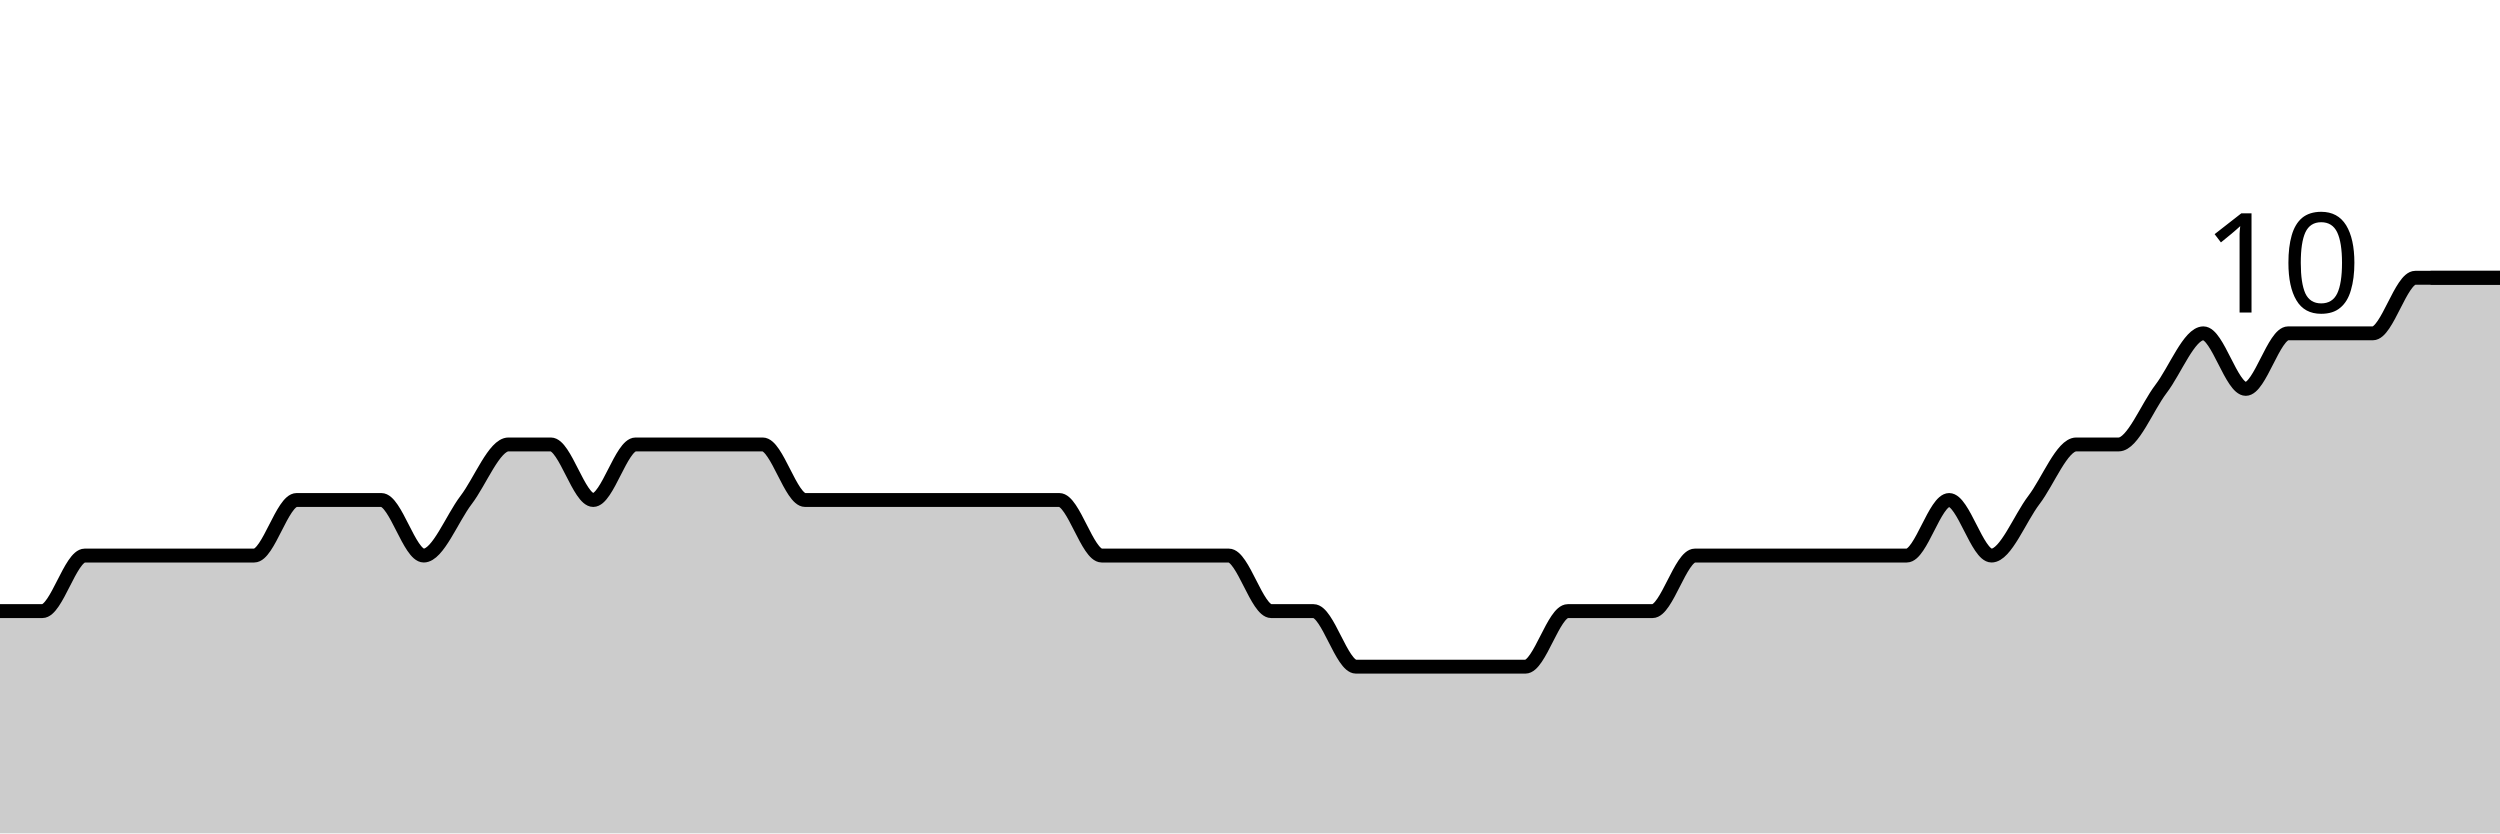
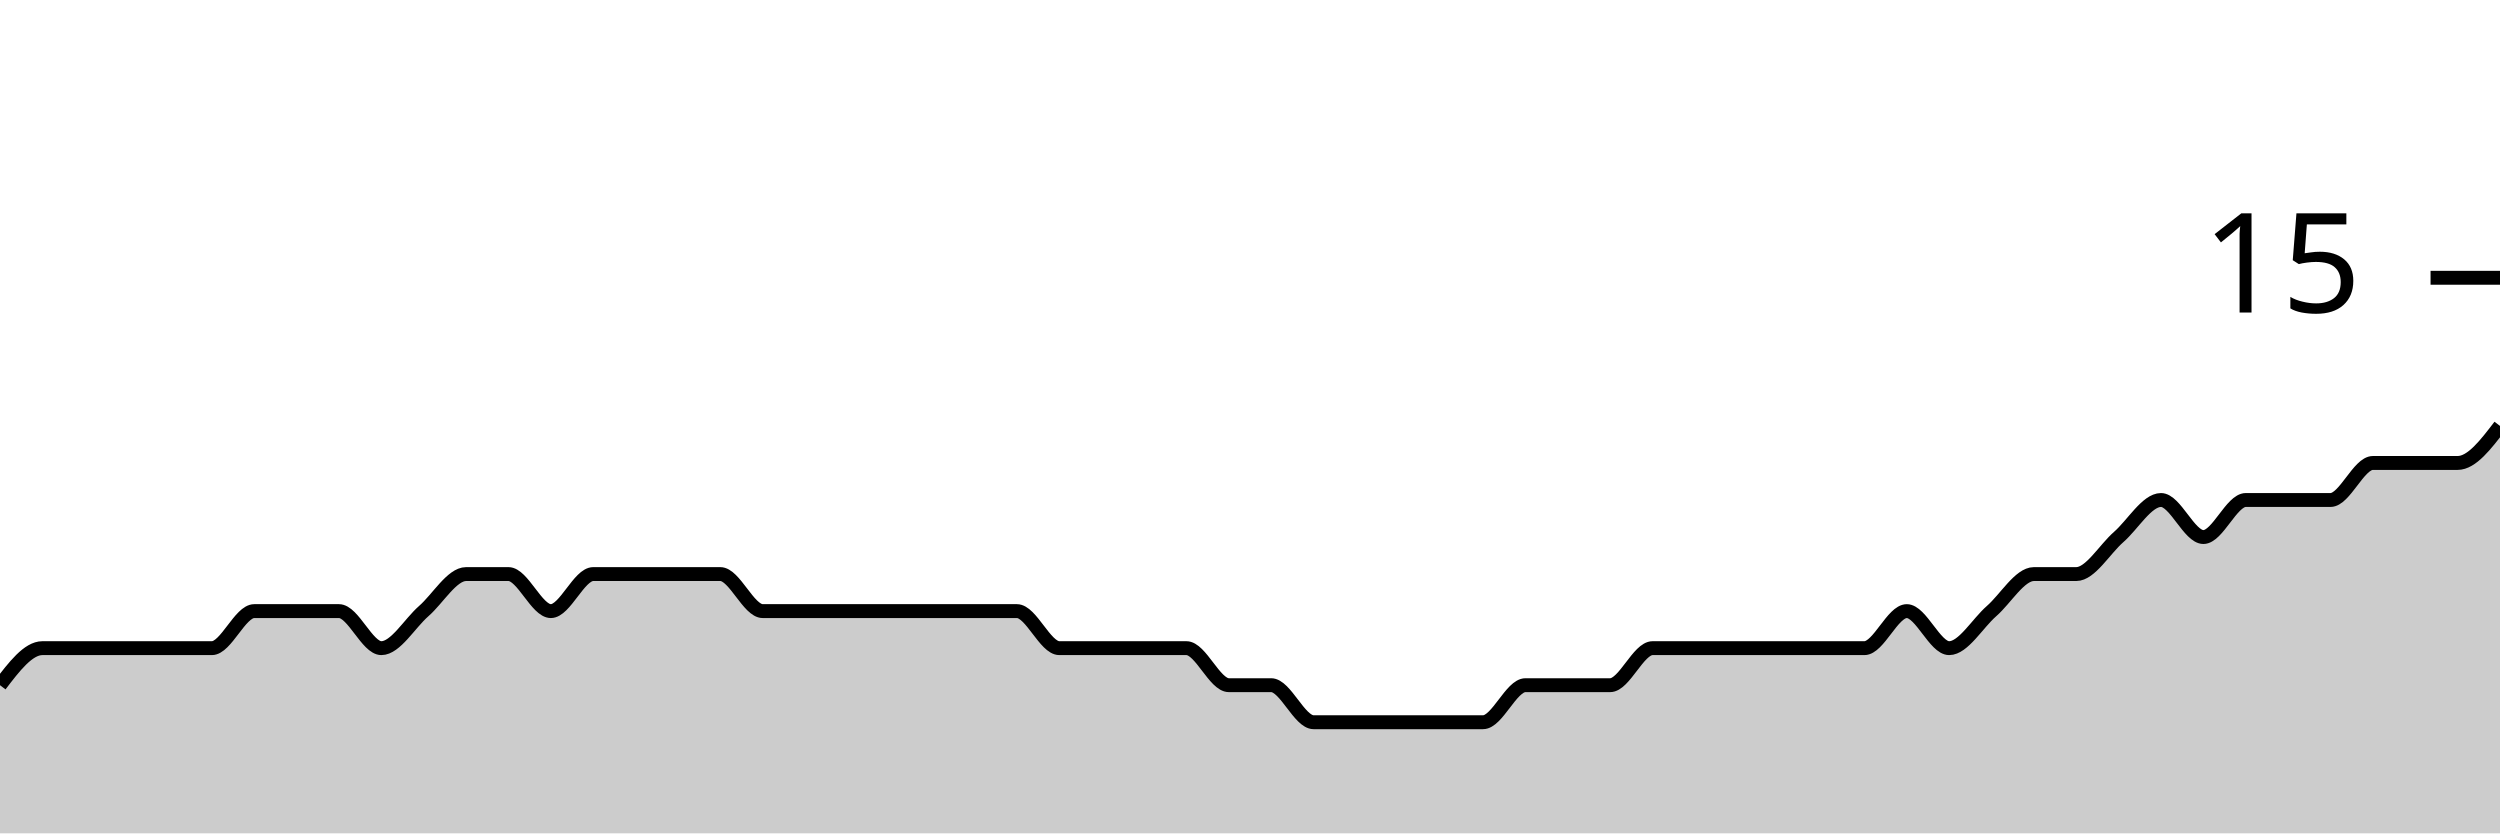
<svg xmlns="http://www.w3.org/2000/svg" viewBox="0 0 180 60">
  <g transform="translate(0,20)">
-     <path class="area" fill="rgba(0, 0, 0, 0.2)" d="M0,24C1.017,24,2.034,24,3.051,24C4.068,24,5.085,20,6.102,20C7.119,20,8.136,20,9.153,20C10.169,20,11.186,20,12.203,20C13.22,20,14.237,20,15.254,20C16.271,20,17.288,20,18.305,20C19.322,20,20.339,16,21.356,16C22.373,16,23.39,16,24.407,16C25.424,16,26.441,16,27.458,16C28.475,16,29.492,20,30.508,20C31.525,20,32.542,17.333,33.559,16C34.576,14.667,35.593,12,36.61,12C37.627,12,38.644,12,39.661,12C40.678,12,41.695,16,42.712,16C43.729,16,44.746,12,45.763,12C46.78,12,47.797,12,48.814,12C49.831,12,50.847,12,51.864,12C52.881,12,53.898,12,54.915,12C55.932,12,56.949,16,57.966,16C58.983,16,60,16,61.017,16C62.034,16,63.051,16,64.068,16C65.085,16,66.102,16,67.119,16C68.136,16,69.153,16,70.169,16C71.186,16,72.203,16,73.22,16C74.237,16,75.254,16,76.271,16C77.288,16,78.305,20,79.322,20C80.339,20,81.356,20,82.373,20C83.39,20,84.407,20,85.424,20C86.441,20,87.458,20,88.475,20C89.492,20,90.508,24,91.525,24C92.542,24,93.559,24,94.576,24C95.593,24,96.61,28,97.627,28C98.644,28,99.661,28,100.678,28C101.695,28,102.712,28,103.729,28C104.746,28,105.763,28,106.78,28C107.797,28,108.814,28,109.831,28C110.847,28,111.864,24,112.881,24C113.898,24,114.915,24,115.932,24C116.949,24,117.966,24,118.983,24C120,24,121.017,20,122.034,20C123.051,20,124.068,20,125.085,20C126.102,20,127.119,20,128.136,20C129.153,20,130.169,20,131.186,20C132.203,20,133.22,20,134.237,20C135.254,20,136.271,20,137.288,20C138.305,20,139.322,16,140.339,16C141.356,16,142.373,20,143.39,20C144.407,20,145.424,17.333,146.441,16C147.458,14.667,148.475,12,149.492,12C150.508,12,151.525,12,152.542,12C153.559,12,154.576,9.333,155.593,8C156.61,6.667,157.627,4,158.644,4C159.661,4,160.678,8,161.695,8C162.712,8,163.729,4,164.746,4C165.763,4,166.78,4,167.797,4C168.814,4,169.831,4,170.847,4C171.864,4,172.881,0,173.898,0C174.915,0,175.932,0,176.949,0C177.966,0,178.983,0,180,0L180,40C178.983,40,177.966,40,176.949,40C175.932,40,174.915,40,173.898,40C172.881,40,171.864,40,170.847,40C169.831,40,168.814,40,167.797,40C166.78,40,165.763,40,164.746,40C163.729,40,162.712,40,161.695,40C160.678,40,159.661,40,158.644,40C157.627,40,156.61,40,155.593,40C154.576,40,153.559,40,152.542,40C151.525,40,150.508,40,149.492,40C148.475,40,147.458,40,146.441,40C145.424,40,144.407,40,143.39,40C142.373,40,141.356,40,140.339,40C139.322,40,138.305,40,137.288,40C136.271,40,135.254,40,134.237,40C133.22,40,132.203,40,131.186,40C130.169,40,129.153,40,128.136,40C127.119,40,126.102,40,125.085,40C124.068,40,123.051,40,122.034,40C121.017,40,120,40,118.983,40C117.966,40,116.949,40,115.932,40C114.915,40,113.898,40,112.881,40C111.864,40,110.847,40,109.831,40C108.814,40,107.797,40,106.78,40C105.763,40,104.746,40,103.729,40C102.712,40,101.695,40,100.678,40C99.661,40,98.644,40,97.627,40C96.61,40,95.593,40,94.576,40C93.559,40,92.542,40,91.525,40C90.508,40,89.492,40,88.475,40C87.458,40,86.441,40,85.424,40C84.407,40,83.39,40,82.373,40C81.356,40,80.339,40,79.322,40C78.305,40,77.288,40,76.271,40C75.254,40,74.237,40,73.22,40C72.203,40,71.186,40,70.169,40C69.153,40,68.136,40,67.119,40C66.102,40,65.085,40,64.068,40C63.051,40,62.034,40,61.017,40C60,40,58.983,40,57.966,40C56.949,40,55.932,40,54.915,40C53.898,40,52.881,40,51.864,40C50.847,40,49.831,40,48.814,40C47.797,40,46.78,40,45.763,40C44.746,40,43.729,40,42.712,40C41.695,40,40.678,40,39.661,40C38.644,40,37.627,40,36.61,40C35.593,40,34.576,40,33.559,40C32.542,40,31.525,40,30.508,40C29.492,40,28.475,40,27.458,40C26.441,40,25.424,40,24.407,40C23.39,40,22.373,40,21.356,40C20.339,40,19.322,40,18.305,40C17.288,40,16.271,40,15.254,40C14.237,40,13.22,40,12.203,40C11.186,40,10.169,40,9.153,40C8.136,40,7.119,40,6.102,40C5.085,40,4.068,40,3.051,40C2.034,40,1.017,40,0,40Z" />
-     <path class="line" stroke="black" fill="none" d="M0,24C1.017,24,2.034,24,3.051,24C4.068,24,5.085,20,6.102,20C7.119,20,8.136,20,9.153,20C10.169,20,11.186,20,12.203,20C13.22,20,14.237,20,15.254,20C16.271,20,17.288,20,18.305,20C19.322,20,20.339,16,21.356,16C22.373,16,23.39,16,24.407,16C25.424,16,26.441,16,27.458,16C28.475,16,29.492,20,30.508,20C31.525,20,32.542,17.333,33.559,16C34.576,14.667,35.593,12,36.61,12C37.627,12,38.644,12,39.661,12C40.678,12,41.695,16,42.712,16C43.729,16,44.746,12,45.763,12C46.78,12,47.797,12,48.814,12C49.831,12,50.847,12,51.864,12C52.881,12,53.898,12,54.915,12C55.932,12,56.949,16,57.966,16C58.983,16,60,16,61.017,16C62.034,16,63.051,16,64.068,16C65.085,16,66.102,16,67.119,16C68.136,16,69.153,16,70.169,16C71.186,16,72.203,16,73.22,16C74.237,16,75.254,16,76.271,16C77.288,16,78.305,20,79.322,20C80.339,20,81.356,20,82.373,20C83.39,20,84.407,20,85.424,20C86.441,20,87.458,20,88.475,20C89.492,20,90.508,24,91.525,24C92.542,24,93.559,24,94.576,24C95.593,24,96.61,28,97.627,28C98.644,28,99.661,28,100.678,28C101.695,28,102.712,28,103.729,28C104.746,28,105.763,28,106.78,28C107.797,28,108.814,28,109.831,28C110.847,28,111.864,24,112.881,24C113.898,24,114.915,24,115.932,24C116.949,24,117.966,24,118.983,24C120,24,121.017,20,122.034,20C123.051,20,124.068,20,125.085,20C126.102,20,127.119,20,128.136,20C129.153,20,130.169,20,131.186,20C132.203,20,133.22,20,134.237,20C135.254,20,136.271,20,137.288,20C138.305,20,139.322,16,140.339,16C141.356,16,142.373,20,143.39,20C144.407,20,145.424,17.333,146.441,16C147.458,14.667,148.475,12,149.492,12C150.508,12,151.525,12,152.542,12C153.559,12,154.576,9.333,155.593,8C156.61,6.667,157.627,4,158.644,4C159.661,4,160.678,8,161.695,8C162.712,8,163.729,4,164.746,4C165.763,4,166.78,4,167.797,4C168.814,4,169.831,4,170.847,4C171.864,4,172.881,0,173.898,0C174.915,0,175.932,0,176.949,0C177.966,0,178.983,0,180,0" />
+     <path class="area" fill="rgba(0, 0, 0, 0.2)" d="M0,29.333C1.017,28,2.034,26.667,3.051,26.667C4.068,26.667,5.085,26.667,6.102,26.667C7.119,26.667,8.136,26.667,9.153,26.667C10.169,26.667,11.186,26.667,12.203,26.667C13.22,26.667,14.237,26.667,15.254,26.667C16.271,26.667,17.288,24,18.305,24C19.322,24,20.339,24,21.356,24C22.373,24,23.39,24,24.407,24C25.424,24,26.441,26.667,27.458,26.667C28.475,26.667,29.492,24.889,30.508,24C31.525,23.111,32.542,21.333,33.559,21.333C34.576,21.333,35.593,21.333,36.61,21.333C37.627,21.333,38.644,24,39.661,24C40.678,24,41.695,21.333,42.712,21.333C43.729,21.333,44.746,21.333,45.763,21.333C46.78,21.333,47.797,21.333,48.814,21.333C49.831,21.333,50.847,21.333,51.864,21.333C52.881,21.333,53.898,24,54.915,24C55.932,24,56.949,24,57.966,24C58.983,24,60,24,61.017,24C62.034,24,63.051,24,64.068,24C65.085,24,66.102,24,67.119,24C68.136,24,69.153,24,70.169,24C71.186,24,72.203,24,73.22,24C74.237,24,75.254,26.667,76.271,26.667C77.288,26.667,78.305,26.667,79.322,26.667C80.339,26.667,81.356,26.667,82.373,26.667C83.39,26.667,84.407,26.667,85.424,26.667C86.441,26.667,87.458,29.333,88.475,29.333C89.492,29.333,90.508,29.333,91.525,29.333C92.542,29.333,93.559,32,94.576,32C95.593,32,96.61,32,97.627,32C98.644,32,99.661,32,100.678,32C101.695,32,102.712,32,103.729,32C104.746,32,105.763,32,106.78,32C107.797,32,108.814,29.333,109.831,29.333C110.847,29.333,111.864,29.333,112.881,29.333C113.898,29.333,114.915,29.333,115.932,29.333C116.949,29.333,117.966,26.667,118.983,26.667C120,26.667,121.017,26.667,122.034,26.667C123.051,26.667,124.068,26.667,125.085,26.667C126.102,26.667,127.119,26.667,128.136,26.667C129.153,26.667,130.169,26.667,131.186,26.667C132.203,26.667,133.22,26.667,134.237,26.667C135.254,26.667,136.271,24,137.288,24C138.305,24,139.322,26.667,140.339,26.667C141.356,26.667,142.373,24.889,143.39,24C144.407,23.111,145.424,21.333,146.441,21.333C147.458,21.333,148.475,21.333,149.492,21.333C150.508,21.333,151.525,19.556,152.542,18.667C153.559,17.778,154.576,16,155.593,16C156.61,16,157.627,18.667,158.644,18.667C159.661,18.667,160.678,16,161.695,16C162.712,16,163.729,16,164.746,16C165.763,16,166.78,16,167.797,16C168.814,16,169.831,13.333,170.847,13.333C171.864,13.333,172.881,13.333,173.898,13.333C174.915,13.333,175.932,13.333,176.949,13.333C177.966,13.333,178.983,12,180,10.667L180,40C178.983,40,177.966,40,176.949,40C175.932,40,174.915,40,173.898,40C172.881,40,171.864,40,170.847,40C169.831,40,168.814,40,167.797,40C166.78,40,165.763,40,164.746,40C163.729,40,162.712,40,161.695,40C160.678,40,159.661,40,158.644,40C157.627,40,156.61,40,155.593,40C154.576,40,153.559,40,152.542,40C151.525,40,150.508,40,149.492,40C148.475,40,147.458,40,146.441,40C145.424,40,144.407,40,143.39,40C142.373,40,141.356,40,140.339,40C139.322,40,138.305,40,137.288,40C136.271,40,135.254,40,134.237,40C133.22,40,132.203,40,131.186,40C130.169,40,129.153,40,128.136,40C127.119,40,126.102,40,125.085,40C124.068,40,123.051,40,122.034,40C121.017,40,120,40,118.983,40C117.966,40,116.949,40,115.932,40C114.915,40,113.898,40,112.881,40C111.864,40,110.847,40,109.831,40C108.814,40,107.797,40,106.78,40C105.763,40,104.746,40,103.729,40C102.712,40,101.695,40,100.678,40C99.661,40,98.644,40,97.627,40C96.61,40,95.593,40,94.576,40C93.559,40,92.542,40,91.525,40C90.508,40,89.492,40,88.475,40C87.458,40,86.441,40,85.424,40C84.407,40,83.39,40,82.373,40C81.356,40,80.339,40,79.322,40C78.305,40,77.288,40,76.271,40C75.254,40,74.237,40,73.22,40C72.203,40,71.186,40,70.169,40C69.153,40,68.136,40,67.119,40C66.102,40,65.085,40,64.068,40C63.051,40,62.034,40,61.017,40C60,40,58.983,40,57.966,40C56.949,40,55.932,40,54.915,40C53.898,40,52.881,40,51.864,40C50.847,40,49.831,40,48.814,40C47.797,40,46.78,40,45.763,40C44.746,40,43.729,40,42.712,40C41.695,40,40.678,40,39.661,40C38.644,40,37.627,40,36.61,40C35.593,40,34.576,40,33.559,40C32.542,40,31.525,40,30.508,40C29.492,40,28.475,40,27.458,40C26.441,40,25.424,40,24.407,40C23.39,40,22.373,40,21.356,40C20.339,40,19.322,40,18.305,40C17.288,40,16.271,40,15.254,40C14.237,40,13.22,40,12.203,40C11.186,40,10.169,40,9.153,40C8.136,40,7.119,40,6.102,40C5.085,40,4.068,40,3.051,40C2.034,40,1.017,40,0,40Z" />
+     <path class="line" stroke="black" fill="none" d="M0,29.333C1.017,28,2.034,26.667,3.051,26.667C4.068,26.667,5.085,26.667,6.102,26.667C7.119,26.667,8.136,26.667,9.153,26.667C10.169,26.667,11.186,26.667,12.203,26.667C13.22,26.667,14.237,26.667,15.254,26.667C16.271,26.667,17.288,24,18.305,24C19.322,24,20.339,24,21.356,24C22.373,24,23.39,24,24.407,24C25.424,24,26.441,26.667,27.458,26.667C28.475,26.667,29.492,24.889,30.508,24C31.525,23.111,32.542,21.333,33.559,21.333C34.576,21.333,35.593,21.333,36.61,21.333C37.627,21.333,38.644,24,39.661,24C40.678,24,41.695,21.333,42.712,21.333C43.729,21.333,44.746,21.333,45.763,21.333C46.78,21.333,47.797,21.333,48.814,21.333C49.831,21.333,50.847,21.333,51.864,21.333C52.881,21.333,53.898,24,54.915,24C55.932,24,56.949,24,57.966,24C58.983,24,60,24,61.017,24C62.034,24,63.051,24,64.068,24C65.085,24,66.102,24,67.119,24C68.136,24,69.153,24,70.169,24C71.186,24,72.203,24,73.22,24C74.237,24,75.254,26.667,76.271,26.667C77.288,26.667,78.305,26.667,79.322,26.667C80.339,26.667,81.356,26.667,82.373,26.667C83.39,26.667,84.407,26.667,85.424,26.667C86.441,26.667,87.458,29.333,88.475,29.333C89.492,29.333,90.508,29.333,91.525,29.333C92.542,29.333,93.559,32,94.576,32C95.593,32,96.61,32,97.627,32C98.644,32,99.661,32,100.678,32C101.695,32,102.712,32,103.729,32C104.746,32,105.763,32,106.78,32C107.797,32,108.814,29.333,109.831,29.333C110.847,29.333,111.864,29.333,112.881,29.333C113.898,29.333,114.915,29.333,115.932,29.333C116.949,29.333,117.966,26.667,118.983,26.667C120,26.667,121.017,26.667,122.034,26.667C123.051,26.667,124.068,26.667,125.085,26.667C126.102,26.667,127.119,26.667,128.136,26.667C129.153,26.667,130.169,26.667,131.186,26.667C132.203,26.667,133.22,26.667,134.237,26.667C135.254,26.667,136.271,24,137.288,24C138.305,24,139.322,26.667,140.339,26.667C141.356,26.667,142.373,24.889,143.39,24C144.407,23.111,145.424,21.333,146.441,21.333C147.458,21.333,148.475,21.333,149.492,21.333C150.508,21.333,151.525,19.556,152.542,18.667C153.559,17.778,154.576,16,155.593,16C156.61,16,157.627,18.667,158.644,18.667C159.661,18.667,160.678,16,161.695,16C162.712,16,163.729,16,164.746,16C165.763,16,166.78,16,167.797,16C168.814,16,169.831,13.333,170.847,13.333C171.864,13.333,172.881,13.333,173.898,13.333C174.915,13.333,175.932,13.333,176.949,13.333C177.966,13.333,178.983,12,180,10.667" />
    <path class="axis-ceiling" stroke-width="1" stroke="black" fill="none" d="M175,0L180,0" />
-     <text class="axis-ceiling-label" font-family="sans-serif" text-anchor="end" font-size="10px" x="170" y="2.5">10</text>
+     <text class="axis-ceiling-label" font-family="sans-serif" text-anchor="end" font-size="10px" x="170" y="2.5">15</text>
  </g>
</svg>
